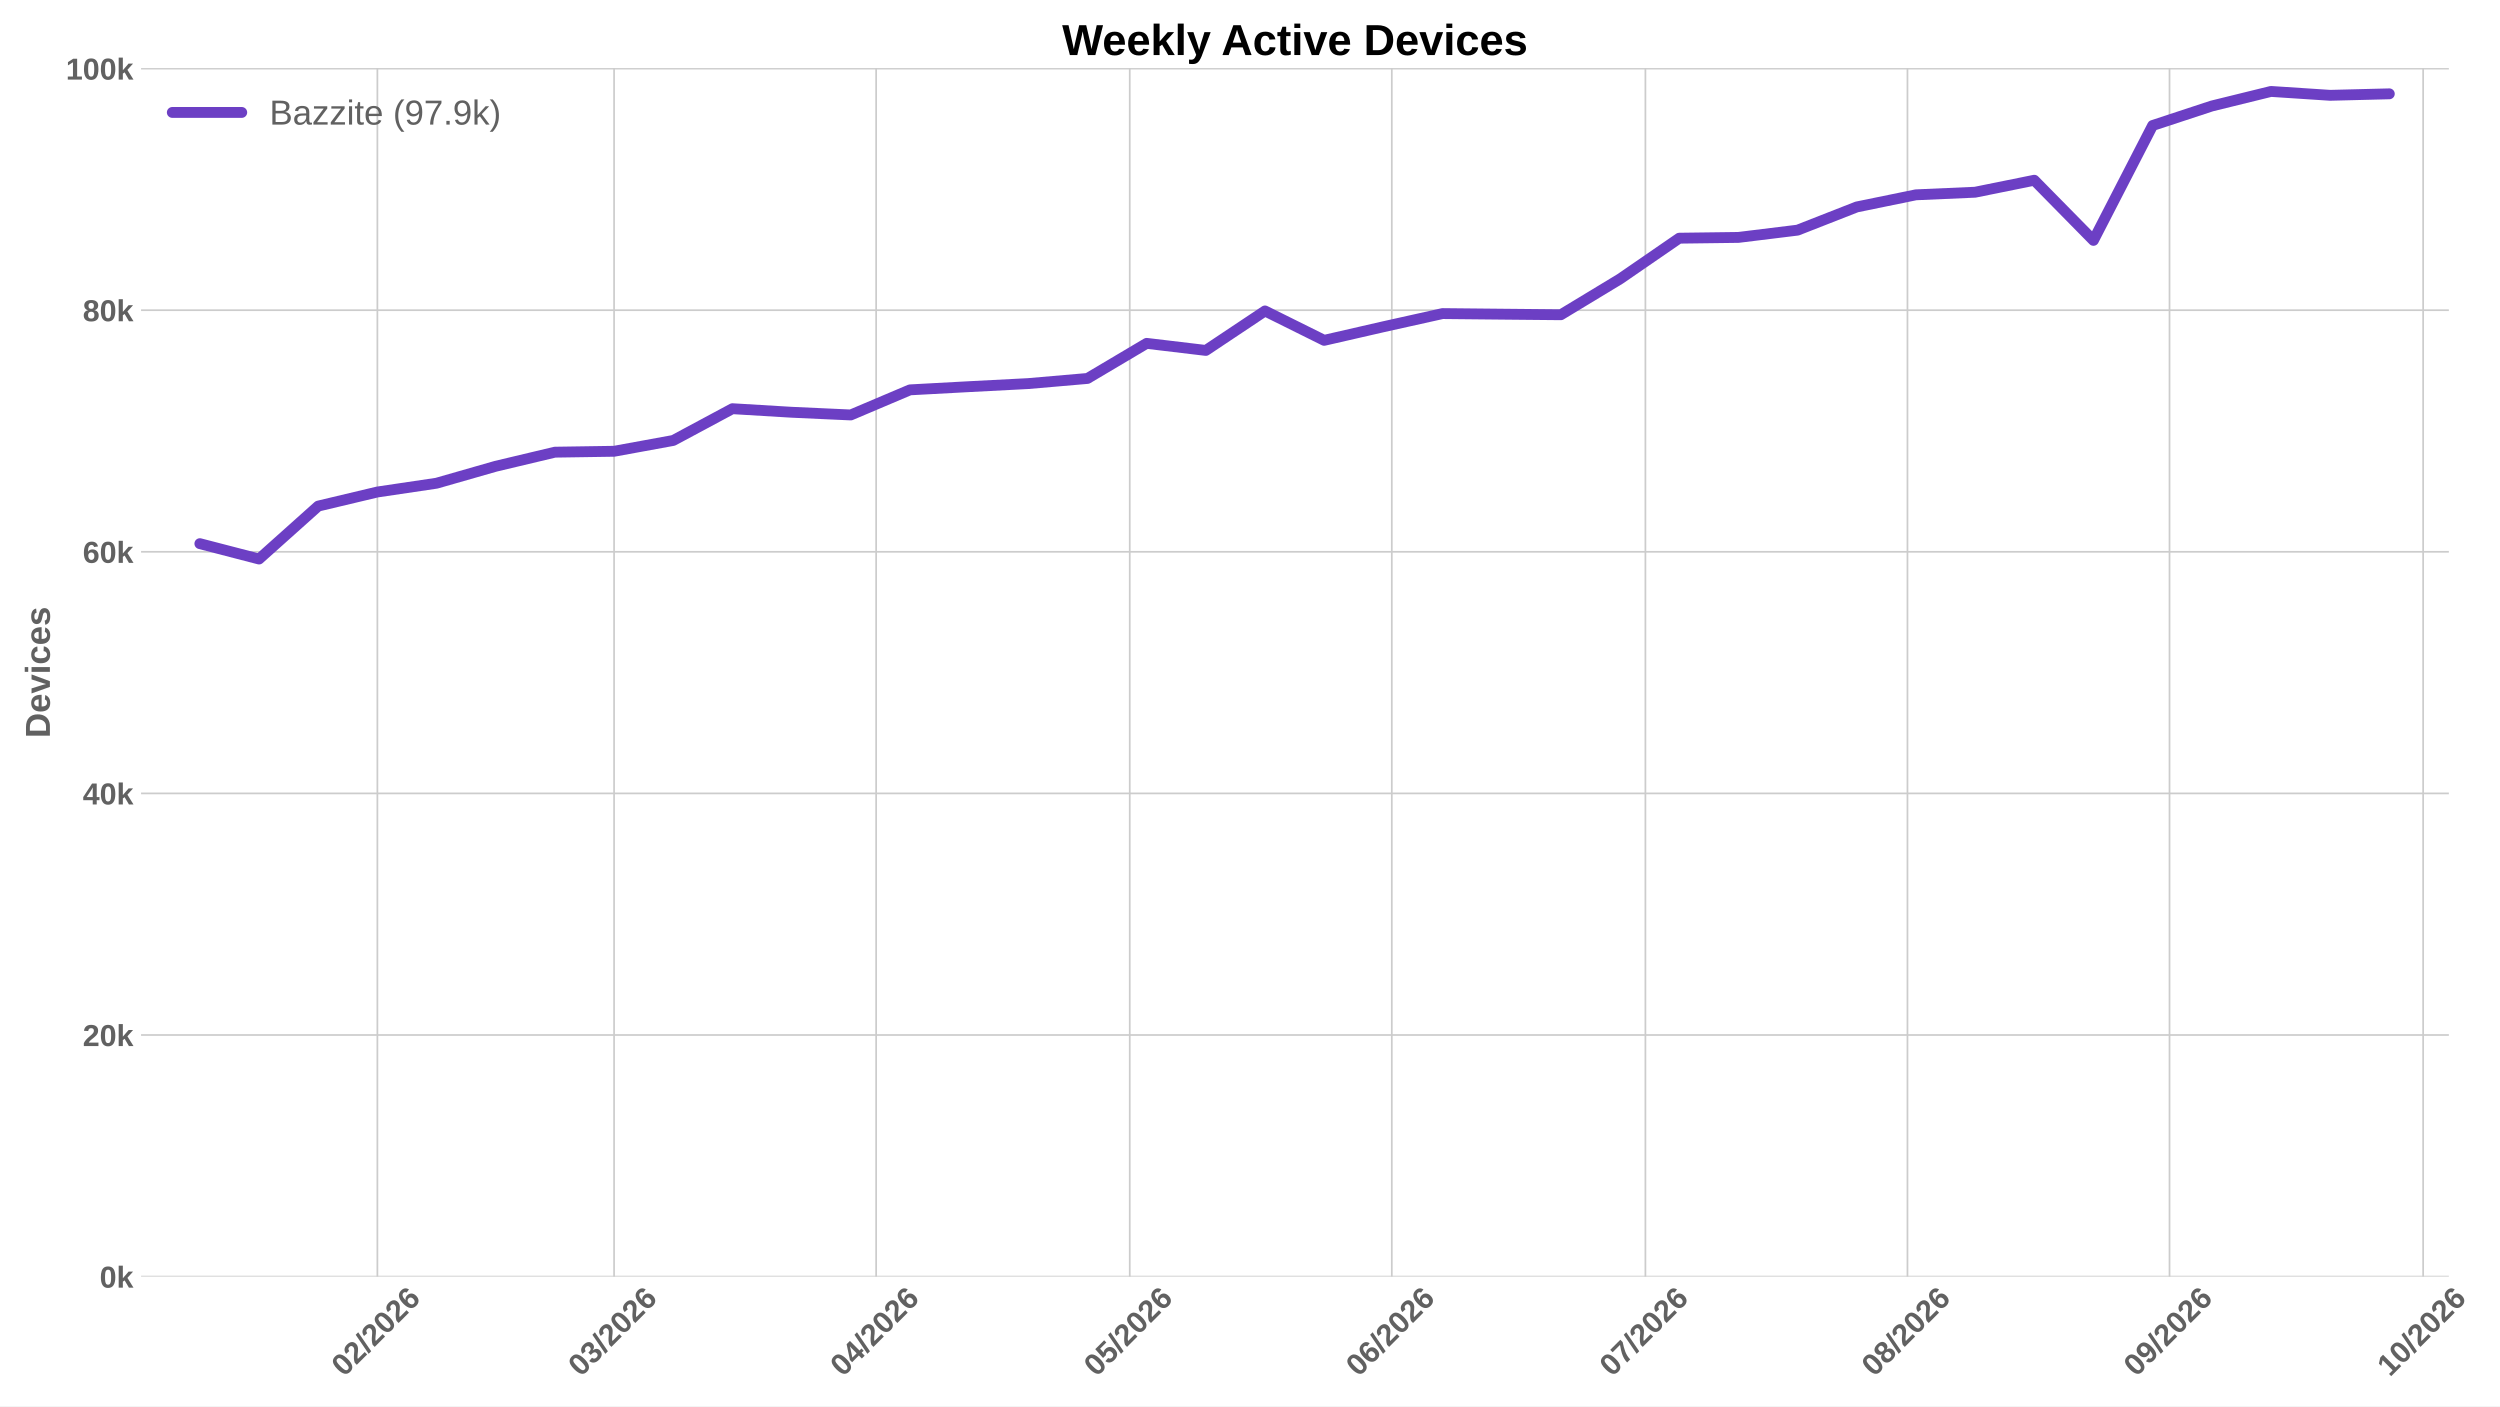
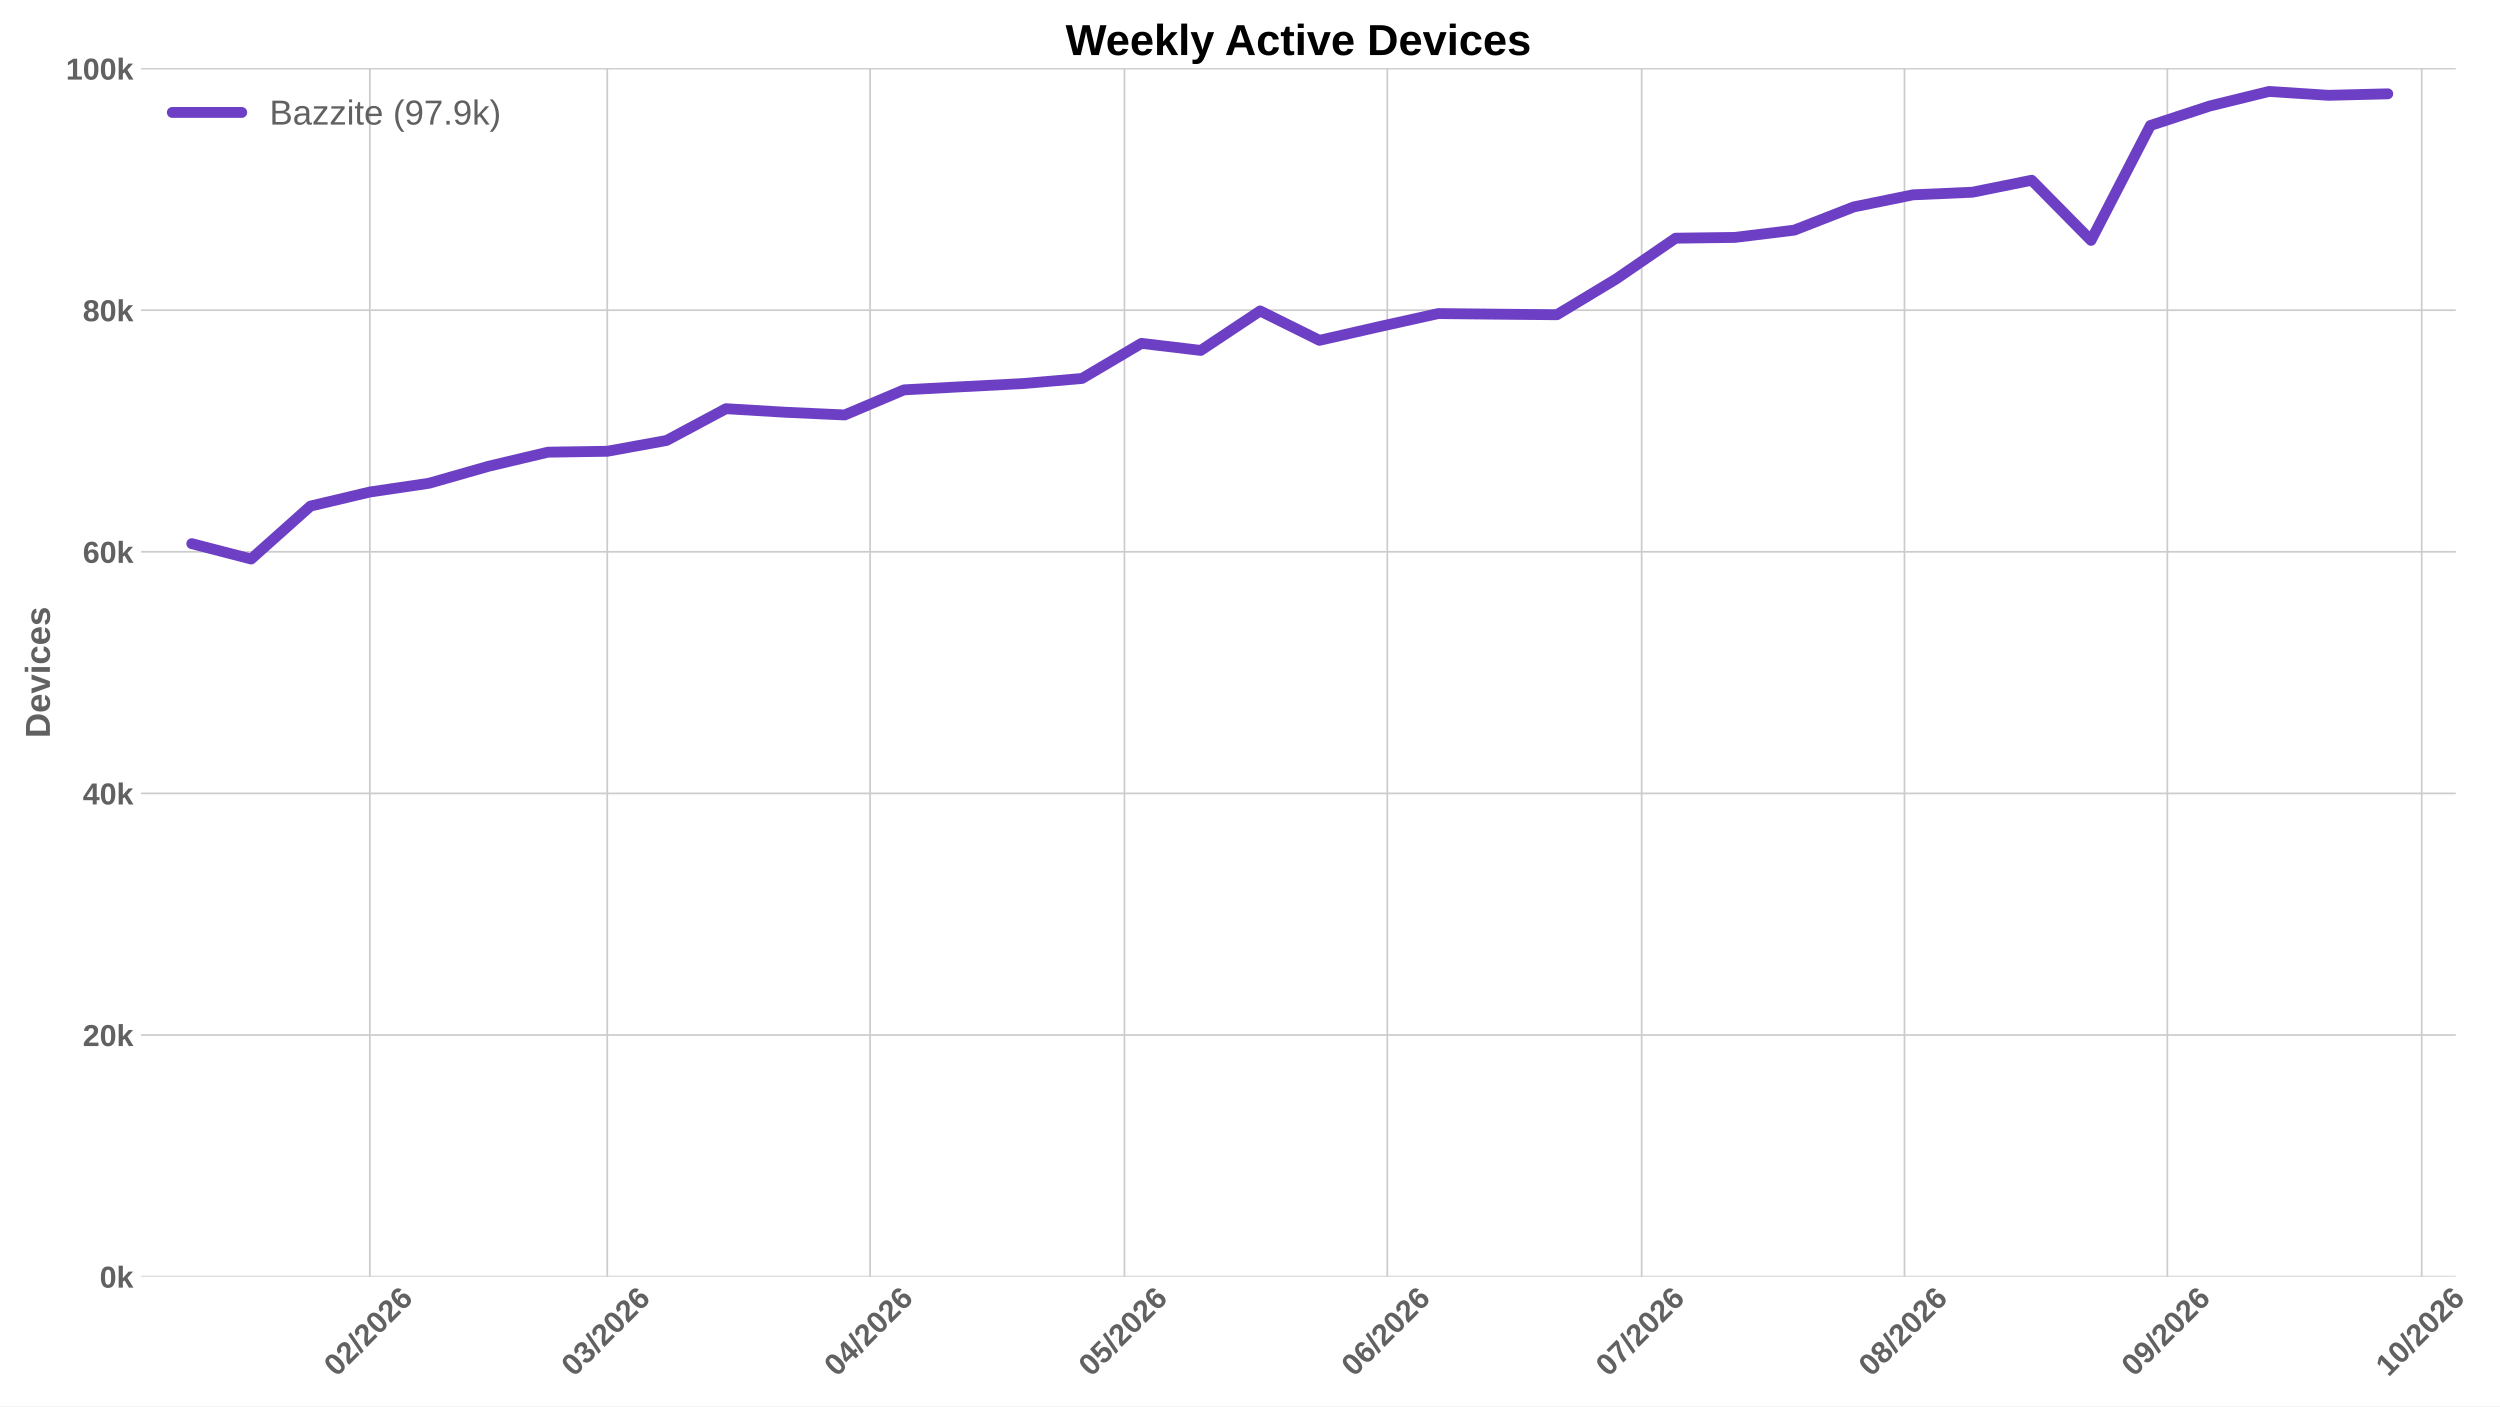
<svg xmlns="http://www.w3.org/2000/svg" xmlns:xlink="http://www.w3.org/1999/xlink" width="1152pt" height="648pt" viewBox="0 0 1152 648" version="1.1">
  <defs>
    <style type="text/css">*{stroke-linejoin: round; stroke-linecap: butt}</style>
  </defs>
  <g id="figure_1">
    <g id="patch_1">
      <path d="M 0 648  L 1152 648  L 1152 0  L 0 0  z " style="fill: #ffffff" />
    </g>
    <g id="axes_1">
      <g id="patch_2">
-         <path d="M 64.996 588.262  L 1128.435 588.262  L 1128.435 31.361  L 64.996 31.361  z " style="fill: #ffffff" />
+         <path d="M 64.996 588.262  L 1131.616 588.262  L 1131.616 31.361  L 64.996 31.361  z " style="fill: #ffffff" />
      </g>
      <g id="matplotlib.axis_1">
        <g id="xtick_1">
          <g id="line2d_1">
-             <path d="M 173.896 588.262  L 173.896 31.361  " clip-path="url(#p0779be5756)" style="fill: none; stroke: #cccccc; stroke-width: 0.8; stroke-linecap: round" />
+             <path d="M 170.421 588.262  L 170.421 31.361  " clip-path="url(#paead5f02cd)" style="fill: none; stroke: #cccccc; stroke-width: 0.8; stroke-linecap: round" />
          </g>
          <g id="line2d_2" />
          <g id="text_1">
-             <g style="fill: #616161" transform="translate(158.5673 634.7498) rotate(-45) scale(0.14 -0.14)">
+             <g style="fill: #616161" transform="translate(155.0927 634.7498) rotate(-45) scale(0.14 -0.14)">
              <defs>
                <path id="LiberationSans-Bold-13" d="M 3297 2203  Q 3297 1088 2914 512  Q 2531 -63 1766 -63  Q 253 -63 253 2203  Q 253 2994 418 3494  Q 584 3994 915 4231  Q 1247 4469 1791 4469  Q 2572 4469 2934 3903  Q 3297 3338 3297 2203  z M 2416 2203  Q 2416 2813 2356 3150  Q 2297 3488 2165 3634  Q 2034 3781 1784 3781  Q 1519 3781 1383 3632  Q 1247 3484 1189 3148  Q 1131 2813 1131 2203  Q 1131 1600 1192 1261  Q 1253 922 1386 775  Q 1519 628 1772 628  Q 2022 628 2158 783  Q 2294 938 2355 1278  Q 2416 1619 2416 2203  z " transform="scale(0.015625)" />
                <path id="LiberationSans-Bold-15" d="M 222 0  L 222 609  Q 394 988 711 1347  Q 1028 1706 1509 2097  Q 1972 2472 2158 2715  Q 2344 2959 2344 3194  Q 2344 3769 1766 3769  Q 1484 3769 1336 3617  Q 1188 3466 1144 3163  L 259 3213  Q 334 3825 717 4147  Q 1100 4469 1759 4469  Q 2472 4469 2853 4144  Q 3234 3819 3234 3231  Q 3234 2922 3112 2672  Q 2991 2422 2800 2211  Q 2609 2000 2376 1815  Q 2144 1631 1925 1456  Q 1706 1281 1526 1103  Q 1347 925 1259 722  L 3303 722  L 3303 0  L 222 0  z " transform="scale(0.015625)" />
                <path id="LiberationSans-Bold-12" d="M 63 -128  L 972 4638  L 1716 4638  L 822 -128  L 63 -128  z " transform="scale(0.015625)" />
                <path id="LiberationSans-Bold-19" d="M 3328 1441  Q 3328 738 2934 337  Q 2541 -63 1847 -63  Q 1069 -63 651 482  Q 234 1028 234 2100  Q 234 3278 657 3873  Q 1081 4469 1869 4469  Q 2428 4469 2751 4222  Q 3075 3975 3209 3456  L 2381 3341  Q 2263 3775 1850 3775  Q 1497 3775 1295 3422  Q 1094 3069 1094 2350  Q 1234 2584 1484 2709  Q 1734 2834 2050 2834  Q 2641 2834 2984 2459  Q 3328 2084 3328 1441  z M 2447 1416  Q 2447 1791 2273 1989  Q 2100 2188 1797 2188  Q 1506 2188 1331 2002  Q 1156 1816 1156 1509  Q 1156 1125 1339 873  Q 1522 622 1819 622  Q 2116 622 2281 833  Q 2447 1044 2447 1416  z " transform="scale(0.015625)" />
              </defs>
              <use xlink:href="#LiberationSans-Bold-13" />
              <use xlink:href="#LiberationSans-Bold-15" transform="translate(55.60938 0)" />
              <use xlink:href="#LiberationSans-Bold-12" transform="translate(111.2188 0)" />
              <use xlink:href="#LiberationSans-Bold-15" transform="translate(139 0)" />
              <use xlink:href="#LiberationSans-Bold-13" transform="translate(194.6094 0)" />
              <use xlink:href="#LiberationSans-Bold-15" transform="translate(250.2188 0)" />
              <use xlink:href="#LiberationSans-Bold-19" transform="translate(305.8281 0)" />
            </g>
          </g>
        </g>
        <g id="xtick_2">
          <g id="line2d_3">
-             <path d="M 282.966 588.262  L 282.966 31.361  " clip-path="url(#p0779be5756)" style="fill: none; stroke: #cccccc; stroke-width: 0.8; stroke-linecap: round" />
+             <path d="M 279.818 588.262  L 279.818 31.361  " clip-path="url(#paead5f02cd)" style="fill: none; stroke: #cccccc; stroke-width: 0.8; stroke-linecap: round" />
          </g>
          <g id="line2d_4" />
          <g id="text_2">
-             <g style="fill: #616161" transform="translate(267.638 634.7498) rotate(-45) scale(0.14 -0.14)">
+             <g style="fill: #616161" transform="translate(264.4897 634.7498) rotate(-45) scale(0.14 -0.14)">
              <defs>
                <path id="LiberationSans-Bold-16" d="M 3328 1222  Q 3328 603 2922 265  Q 2516 -72 1766 -72  Q 1056 -72 637 254  Q 219 581 147 1197  L 1041 1275  Q 1125 641 1763 641  Q 2078 641 2253 797  Q 2428 953 2428 1275  Q 2428 1569 2215 1725  Q 2003 1881 1584 1881  L 1278 1881  L 1278 2591  L 1566 2591  Q 1944 2591 2134 2745  Q 2325 2900 2325 3188  Q 2325 3459 2173 3614  Q 2022 3769 1731 3769  Q 1459 3769 1292 3619  Q 1125 3469 1100 3194  L 222 3256  Q 291 3825 694 4147  Q 1097 4469 1747 4469  Q 2438 4469 2827 4158  Q 3216 3847 3216 3297  Q 3216 2884 2973 2618  Q 2731 2353 2275 2266  L 2275 2253  Q 2781 2194 3054 1920  Q 3328 1647 3328 1222  z " transform="scale(0.015625)" />
              </defs>
              <use xlink:href="#LiberationSans-Bold-13" />
              <use xlink:href="#LiberationSans-Bold-16" transform="translate(55.60938 0)" />
              <use xlink:href="#LiberationSans-Bold-12" transform="translate(111.2188 0)" />
              <use xlink:href="#LiberationSans-Bold-15" transform="translate(139 0)" />
              <use xlink:href="#LiberationSans-Bold-13" transform="translate(194.6094 0)" />
              <use xlink:href="#LiberationSans-Bold-15" transform="translate(250.2188 0)" />
              <use xlink:href="#LiberationSans-Bold-19" transform="translate(305.8281 0)" />
            </g>
          </g>
        </g>
        <g id="xtick_3">
          <g id="line2d_5">
-             <path d="M 403.723 588.262  L 403.723 31.361  " clip-path="url(#p0779be5756)" style="fill: none; stroke: #cccccc; stroke-width: 0.8; stroke-linecap: round" />
+             <path d="M 400.936 588.262  L 400.936 31.361  " clip-path="url(#paead5f02cd)" style="fill: none; stroke: #cccccc; stroke-width: 0.8; stroke-linecap: round" />
          </g>
          <g id="line2d_6" />
          <g id="text_3">
-             <g style="fill: #616161" transform="translate(388.3949 634.7498) rotate(-45) scale(0.14 -0.14)">
+             <g style="fill: #616161" transform="translate(385.6078 634.7498) rotate(-45) scale(0.14 -0.14)">
              <defs>
                <path id="LiberationSans-Bold-17" d="M 2938 897  L 2938 0  L 2100 0  L 2100 897  L 97 897  L 97 1556  L 1956 4403  L 2938 4403  L 2938 1550  L 3525 1550  L 3525 897  L 2938 897  z M 2100 2991  Q 2100 3159 2111 3356  Q 2122 3553 2128 3609  Q 2047 3434 1834 3103  L 813 1550  L 2100 1550  L 2100 2991  z " transform="scale(0.015625)" />
              </defs>
              <use xlink:href="#LiberationSans-Bold-13" />
              <use xlink:href="#LiberationSans-Bold-17" transform="translate(55.60938 0)" />
              <use xlink:href="#LiberationSans-Bold-12" transform="translate(111.2188 0)" />
              <use xlink:href="#LiberationSans-Bold-15" transform="translate(139 0)" />
              <use xlink:href="#LiberationSans-Bold-13" transform="translate(194.6094 0)" />
              <use xlink:href="#LiberationSans-Bold-15" transform="translate(250.2188 0)" />
              <use xlink:href="#LiberationSans-Bold-19" transform="translate(305.8281 0)" />
            </g>
          </g>
        </g>
        <g id="xtick_4">
          <g id="line2d_7">
-             <path d="M 520.585 588.262  L 520.585 31.361  " clip-path="url(#p0779be5756)" style="fill: none; stroke: #cccccc; stroke-width: 0.8; stroke-linecap: round" />
+             <path d="M 518.147 588.262  L 518.147 31.361  " clip-path="url(#paead5f02cd)" style="fill: none; stroke: #cccccc; stroke-width: 0.8; stroke-linecap: round" />
          </g>
          <g id="line2d_8" />
          <g id="text_4">
-             <g style="fill: #616161" transform="translate(505.2564 634.7498) rotate(-45) scale(0.14 -0.14)">
+             <g style="fill: #616161" transform="translate(502.8189 634.7498) rotate(-45) scale(0.14 -0.14)">
              <defs>
                <path id="LiberationSans-Bold-18" d="M 3381 1466  Q 3381 766 2945 351  Q 2509 -63 1750 -63  Q 1088 -63 689 235  Q 291 534 197 1100  L 1075 1172  Q 1144 891 1319 762  Q 1494 634 1759 634  Q 2088 634 2283 843  Q 2478 1053 2478 1447  Q 2478 1794 2293 2001  Q 2109 2209 1778 2209  Q 1413 2209 1181 1925  L 325 1925  L 478 4403  L 3125 4403  L 3125 3750  L 1275 3750  L 1203 2638  Q 1522 2919 2000 2919  Q 2628 2919 3004 2528  Q 3381 2138 3381 1466  z " transform="scale(0.015625)" />
              </defs>
              <use xlink:href="#LiberationSans-Bold-13" />
              <use xlink:href="#LiberationSans-Bold-18" transform="translate(55.60938 0)" />
              <use xlink:href="#LiberationSans-Bold-12" transform="translate(111.2188 0)" />
              <use xlink:href="#LiberationSans-Bold-15" transform="translate(139 0)" />
              <use xlink:href="#LiberationSans-Bold-13" transform="translate(194.6094 0)" />
              <use xlink:href="#LiberationSans-Bold-15" transform="translate(250.2188 0)" />
              <use xlink:href="#LiberationSans-Bold-19" transform="translate(305.8281 0)" />
            </g>
          </g>
        </g>
        <g id="xtick_5">
          <g id="line2d_9">
-             <path d="M 641.342 588.262  L 641.342 31.361  " clip-path="url(#p0779be5756)" style="fill: none; stroke: #cccccc; stroke-width: 0.8; stroke-linecap: round" />
+             <path d="M 639.265 588.262  L 639.265 31.361  " clip-path="url(#paead5f02cd)" style="fill: none; stroke: #cccccc; stroke-width: 0.8; stroke-linecap: round" />
          </g>
          <g id="line2d_10" />
          <g id="text_5">
-             <g style="fill: #616161" transform="translate(626.0134 634.7498) rotate(-45) scale(0.14 -0.14)">
+             <g style="fill: #616161" transform="translate(623.937 634.7498) rotate(-45) scale(0.14 -0.14)">
              <use xlink:href="#LiberationSans-Bold-13" />
              <use xlink:href="#LiberationSans-Bold-19" transform="translate(55.60938 0)" />
              <use xlink:href="#LiberationSans-Bold-12" transform="translate(111.2188 0)" />
              <use xlink:href="#LiberationSans-Bold-15" transform="translate(139 0)" />
              <use xlink:href="#LiberationSans-Bold-13" transform="translate(194.6094 0)" />
              <use xlink:href="#LiberationSans-Bold-15" transform="translate(250.2188 0)" />
              <use xlink:href="#LiberationSans-Bold-19" transform="translate(305.8281 0)" />
            </g>
          </g>
        </g>
        <g id="xtick_6">
          <g id="line2d_11">
-             <path d="M 758.203 588.262  L 758.203 31.361  " clip-path="url(#p0779be5756)" style="fill: none; stroke: #cccccc; stroke-width: 0.8; stroke-linecap: round" />
+             <path d="M 756.476 588.262  L 756.476 31.361  " clip-path="url(#paead5f02cd)" style="fill: none; stroke: #cccccc; stroke-width: 0.8; stroke-linecap: round" />
          </g>
          <g id="line2d_12" />
          <g id="text_6">
-             <g style="fill: #616161" transform="translate(742.8749 634.7498) rotate(-45) scale(0.14 -0.14)">
+             <g style="fill: #616161" transform="translate(741.1481 634.7498) rotate(-45) scale(0.14 -0.14)">
              <defs>
                <path id="LiberationSans-Bold-1a" d="M 3278 3706  Q 2981 3238 2717 2797  Q 2453 2356 2256 1911  Q 2059 1466 1945 995  Q 1831 525 1831 0  L 916 0  Q 916 550 1059 1064  Q 1203 1578 1475 2111  Q 1747 2644 2463 3681  L 275 3681  L 275 4403  L 3278 4403  L 3278 3706  z " transform="scale(0.015625)" />
              </defs>
              <use xlink:href="#LiberationSans-Bold-13" />
              <use xlink:href="#LiberationSans-Bold-1a" transform="translate(55.60938 0)" />
              <use xlink:href="#LiberationSans-Bold-12" transform="translate(111.2188 0)" />
              <use xlink:href="#LiberationSans-Bold-15" transform="translate(139 0)" />
              <use xlink:href="#LiberationSans-Bold-13" transform="translate(194.6094 0)" />
              <use xlink:href="#LiberationSans-Bold-15" transform="translate(250.2188 0)" />
              <use xlink:href="#LiberationSans-Bold-19" transform="translate(305.8281 0)" />
            </g>
          </g>
        </g>
        <g id="xtick_7">
          <g id="line2d_13">
-             <path d="M 878.96 588.262  L 878.96 31.361  " clip-path="url(#p0779be5756)" style="fill: none; stroke: #cccccc; stroke-width: 0.8; stroke-linecap: round" />
+             <path d="M 877.595 588.262  L 877.595 31.361  " clip-path="url(#paead5f02cd)" style="fill: none; stroke: #cccccc; stroke-width: 0.8; stroke-linecap: round" />
          </g>
          <g id="line2d_14" />
          <g id="text_7">
-             <g style="fill: #616161" transform="translate(863.6318 634.7498) rotate(-45) scale(0.14 -0.14)">
+             <g style="fill: #616161" transform="translate(862.2662 634.7498) rotate(-45) scale(0.14 -0.14)">
              <defs>
                <path id="LiberationSans-Bold-1b" d="M 3363 1241  Q 3363 622 2953 279  Q 2544 -63 1784 -63  Q 1031 -63 617 278  Q 203 619 203 1234  Q 203 1656 447 1945  Q 691 2234 1100 2303  L 1100 2316  Q 744 2394 525 2669  Q 306 2944 306 3303  Q 306 3844 689 4156  Q 1072 4469 1772 4469  Q 2488 4469 2870 4164  Q 3253 3859 3253 3297  Q 3253 2938 3036 2666  Q 2819 2394 2453 2322  L 2453 2309  Q 2878 2241 3120 1961  Q 3363 1681 3363 1241  z M 2350 3250  Q 2350 3563 2206 3708  Q 2063 3853 1772 3853  Q 1203 3853 1203 3250  Q 1203 2619 1778 2619  Q 2066 2619 2208 2766  Q 2350 2913 2350 3250  z M 2453 1313  Q 2453 2003 1766 2003  Q 1447 2003 1276 1822  Q 1106 1641 1106 1300  Q 1106 913 1275 734  Q 1444 556 1791 556  Q 2131 556 2292 734  Q 2453 913 2453 1313  z " transform="scale(0.015625)" />
              </defs>
              <use xlink:href="#LiberationSans-Bold-13" />
              <use xlink:href="#LiberationSans-Bold-1b" transform="translate(55.60938 0)" />
              <use xlink:href="#LiberationSans-Bold-12" transform="translate(111.2188 0)" />
              <use xlink:href="#LiberationSans-Bold-15" transform="translate(139 0)" />
              <use xlink:href="#LiberationSans-Bold-13" transform="translate(194.6094 0)" />
              <use xlink:href="#LiberationSans-Bold-15" transform="translate(250.2188 0)" />
              <use xlink:href="#LiberationSans-Bold-19" transform="translate(305.8281 0)" />
            </g>
          </g>
        </g>
        <g id="xtick_8">
          <g id="line2d_15">
-             <path d="M 999.717 588.262  L 999.717 31.361  " clip-path="url(#p0779be5756)" style="fill: none; stroke: #cccccc; stroke-width: 0.8; stroke-linecap: round" />
+             <path d="M 998.713 588.262  L 998.713 31.361  " clip-path="url(#paead5f02cd)" style="fill: none; stroke: #cccccc; stroke-width: 0.8; stroke-linecap: round" />
          </g>
          <g id="line2d_16" />
          <g id="text_8">
-             <g style="fill: #616161" transform="translate(984.3887 634.7498) rotate(-45) scale(0.14 -0.14)">
+             <g style="fill: #616161" transform="translate(983.3843 634.7498) rotate(-45) scale(0.14 -0.14)">
              <defs>
                <path id="LiberationSans-Bold-1c" d="M 3322 2272  Q 3322 1100 2894 518  Q 2466 -63 1678 -63  Q 1097 -63 767 185  Q 438 434 300 972  L 1125 1088  Q 1247 628 1688 628  Q 2056 628 2254 981  Q 2453 1334 2459 2028  Q 2341 1794 2070 1661  Q 1800 1528 1488 1528  Q 906 1528 564 1923  Q 222 2319 222 2994  Q 222 3688 623 4078  Q 1025 4469 1759 4469  Q 2550 4469 2936 3920  Q 3322 3372 3322 2272  z M 2394 2888  Q 2394 3297 2214 3539  Q 2034 3781 1738 3781  Q 1447 3781 1280 3570  Q 1113 3359 1113 2988  Q 1113 2622 1278 2401  Q 1444 2181 1741 2181  Q 2022 2181 2208 2373  Q 2394 2566 2394 2888  z " transform="scale(0.015625)" />
              </defs>
              <use xlink:href="#LiberationSans-Bold-13" />
              <use xlink:href="#LiberationSans-Bold-1c" transform="translate(55.60938 0)" />
              <use xlink:href="#LiberationSans-Bold-12" transform="translate(111.2188 0)" />
              <use xlink:href="#LiberationSans-Bold-15" transform="translate(139 0)" />
              <use xlink:href="#LiberationSans-Bold-13" transform="translate(194.6094 0)" />
              <use xlink:href="#LiberationSans-Bold-15" transform="translate(250.2188 0)" />
              <use xlink:href="#LiberationSans-Bold-19" transform="translate(305.8281 0)" />
            </g>
          </g>
        </g>
        <g id="xtick_9">
          <g id="line2d_17">
-             <path d="M 1116.579 588.262  L 1116.579 31.361  " clip-path="url(#p0779be5756)" style="fill: none; stroke: #cccccc; stroke-width: 0.8; stroke-linecap: round" />
+             <path d="M 1115.924 588.262  L 1115.924 31.361  " clip-path="url(#paead5f02cd)" style="fill: none; stroke: #cccccc; stroke-width: 0.8; stroke-linecap: round" />
          </g>
          <g id="line2d_18" />
          <g id="text_9">
-             <g style="fill: #616161" transform="translate(1101.25 634.7498) rotate(-45) scale(0.14 -0.14)">
+             <g style="fill: #616161" transform="translate(1100.595 634.7498) rotate(-45) scale(0.14 -0.14)">
              <defs>
                <path id="LiberationSans-Bold-14" d="M 403 0  L 403 653  L 1494 653  L 1494 3656  L 438 2997  L 438 3688  L 1541 4403  L 2372 4403  L 2372 653  L 3381 653  L 3381 0  L 403 0  z " transform="scale(0.015625)" />
              </defs>
              <use xlink:href="#LiberationSans-Bold-14" />
              <use xlink:href="#LiberationSans-Bold-13" transform="translate(55.60938 0)" />
              <use xlink:href="#LiberationSans-Bold-12" transform="translate(111.2188 0)" />
              <use xlink:href="#LiberationSans-Bold-15" transform="translate(139 0)" />
              <use xlink:href="#LiberationSans-Bold-13" transform="translate(194.6094 0)" />
              <use xlink:href="#LiberationSans-Bold-15" transform="translate(250.2188 0)" />
              <use xlink:href="#LiberationSans-Bold-19" transform="translate(305.8281 0)" />
            </g>
          </g>
        </g>
      </g>
      <g id="matplotlib.axis_2">
        <g id="ytick_1">
          <g id="line2d_19">
-             <path d="M 64.996 588.262  L 1128.435 588.262  " clip-path="url(#p0779be5756)" style="fill: none; stroke: #cccccc; stroke-width: 0.8; stroke-linecap: round" />
+             <path d="M 64.996 588.262  L 1131.616 588.262  " clip-path="url(#paead5f02cd)" style="fill: none; stroke: #cccccc; stroke-width: 0.8; stroke-linecap: round" />
          </g>
          <g id="line2d_20" />
          <g id="text_10">
            <g style="fill: #616161" transform="translate(45.925 593.3584) scale(0.14 -0.14)">
              <defs>
                <path id="LiberationSans-Bold-4e" d="M 2606 0  L 1703 1531  L 1325 1269  L 1325 0  L 447 0  L 447 4638  L 1325 4638  L 1325 1981  L 2531 3381  L 3475 3381  L 2288 2063  L 3566 0  L 2606 0  z " transform="scale(0.015625)" />
              </defs>
              <use xlink:href="#LiberationSans-Bold-13" />
              <use xlink:href="#LiberationSans-Bold-4e" transform="translate(55.60938 0)" />
            </g>
          </g>
        </g>
        <g id="ytick_2">
          <g id="line2d_21">
-             <path d="M 64.996 476.929  L 1128.435 476.929  " clip-path="url(#p0779be5756)" style="fill: none; stroke: #cccccc; stroke-width: 0.8; stroke-linecap: round" />
+             <path d="M 64.996 476.929  L 1131.616 476.929  " clip-path="url(#paead5f02cd)" style="fill: none; stroke: #cccccc; stroke-width: 0.8; stroke-linecap: round" />
          </g>
          <g id="line2d_22" />
          <g id="text_11">
            <g style="fill: #616161" transform="translate(38.13969 482.0252) scale(0.14 -0.14)">
              <use xlink:href="#LiberationSans-Bold-15" />
              <use xlink:href="#LiberationSans-Bold-13" transform="translate(55.60938 0)" />
              <use xlink:href="#LiberationSans-Bold-4e" transform="translate(111.2188 0)" />
            </g>
          </g>
        </g>
        <g id="ytick_3">
          <g id="line2d_23">
-             <path d="M 64.996 365.596  L 1128.435 365.596  " clip-path="url(#p0779be5756)" style="fill: none; stroke: #cccccc; stroke-width: 0.8; stroke-linecap: round" />
+             <path d="M 64.996 365.596  L 1131.616 365.596  " clip-path="url(#paead5f02cd)" style="fill: none; stroke: #cccccc; stroke-width: 0.8; stroke-linecap: round" />
          </g>
          <g id="line2d_24" />
          <g id="text_12">
            <g style="fill: #616161" transform="translate(38.13969 370.692) scale(0.14 -0.14)">
              <use xlink:href="#LiberationSans-Bold-17" />
              <use xlink:href="#LiberationSans-Bold-13" transform="translate(55.60938 0)" />
              <use xlink:href="#LiberationSans-Bold-4e" transform="translate(111.2188 0)" />
            </g>
          </g>
        </g>
        <g id="ytick_4">
          <g id="line2d_25">
-             <path d="M 64.996 254.263  L 1128.435 254.263  " clip-path="url(#p0779be5756)" style="fill: none; stroke: #cccccc; stroke-width: 0.8; stroke-linecap: round" />
+             <path d="M 64.996 254.263  L 1131.616 254.263  " clip-path="url(#paead5f02cd)" style="fill: none; stroke: #cccccc; stroke-width: 0.8; stroke-linecap: round" />
          </g>
          <g id="line2d_26" />
          <g id="text_13">
            <g style="fill: #616161" transform="translate(38.13969 259.3587) scale(0.14 -0.14)">
              <use xlink:href="#LiberationSans-Bold-19" />
              <use xlink:href="#LiberationSans-Bold-13" transform="translate(55.60938 0)" />
              <use xlink:href="#LiberationSans-Bold-4e" transform="translate(111.2188 0)" />
            </g>
          </g>
        </g>
        <g id="ytick_5">
          <g id="line2d_27">
-             <path d="M 64.996 142.929  L 1128.435 142.929  " clip-path="url(#p0779be5756)" style="fill: none; stroke: #cccccc; stroke-width: 0.8; stroke-linecap: round" />
+             <path d="M 64.996 142.929  L 1131.616 142.929  " clip-path="url(#paead5f02cd)" style="fill: none; stroke: #cccccc; stroke-width: 0.8; stroke-linecap: round" />
          </g>
          <g id="line2d_28" />
          <g id="text_14">
            <g style="fill: #616161" transform="translate(38.13969 148.0255) scale(0.14 -0.14)">
              <use xlink:href="#LiberationSans-Bold-1b" />
              <use xlink:href="#LiberationSans-Bold-13" transform="translate(55.60938 0)" />
              <use xlink:href="#LiberationSans-Bold-4e" transform="translate(111.2188 0)" />
            </g>
          </g>
        </g>
        <g id="ytick_6">
          <g id="line2d_29">
-             <path d="M 64.996 31.596  L 1128.435 31.596  " clip-path="url(#p0779be5756)" style="fill: none; stroke: #cccccc; stroke-width: 0.8; stroke-linecap: round" />
+             <path d="M 64.996 31.596  L 1131.616 31.596  " clip-path="url(#paead5f02cd)" style="fill: none; stroke: #cccccc; stroke-width: 0.8; stroke-linecap: round" />
          </g>
          <g id="line2d_30" />
          <g id="text_15">
            <g style="fill: #616161" transform="translate(30.35438 36.69221) scale(0.14 -0.14)">
              <use xlink:href="#LiberationSans-Bold-14" />
              <use xlink:href="#LiberationSans-Bold-13" transform="translate(55.60938 0)" />
              <use xlink:href="#LiberationSans-Bold-13" transform="translate(111.2188 0)" />
              <use xlink:href="#LiberationSans-Bold-4e" transform="translate(166.8281 0)" />
            </g>
          </g>
        </g>
        <g id="text_16">
          <g style="fill: #616161" transform="translate(22.98719 340.0552) rotate(-90) scale(0.16 -0.16)">
            <defs>
              <path id="LiberationSans-Bold-27" d="M 4353 2234  Q 4353 1553 4086 1045  Q 3819 538 3330 269  Q 2841 0 2209 0  L 428 0  L 428 4403  L 2022 4403  Q 3134 4403 3743 3842  Q 4353 3281 4353 2234  z M 3425 2234  Q 3425 2944 3056 3317  Q 2688 3691 2003 3691  L 1350 3691  L 1350 713  L 2131 713  Q 2725 713 3075 1122  Q 3425 1531 3425 2234  z " transform="scale(0.015625)" />
              <path id="LiberationSans-Bold-48" d="M 1831 -63  Q 1069 -63 659 389  Q 250 841 250 1706  Q 250 2544 665 2994  Q 1081 3444 1844 3444  Q 2572 3444 2956 2961  Q 3341 2478 3341 1547  L 3341 1522  L 1172 1522  Q 1172 1028 1355 776  Q 1538 525 1875 525  Q 2341 525 2463 928  L 3291 856  Q 2931 -63 1831 -63  z M 1831 2891  Q 1522 2891 1355 2675  Q 1188 2459 1178 2072  L 2491 2072  Q 2466 2481 2294 2686  Q 2122 2891 1831 2891  z " transform="scale(0.015625)" />
              <path id="LiberationSans-Bold-59" d="M 2284 0  L 1234 0  L 25 3381  L 953 3381  L 1544 1491  Q 1591 1334 1766 709  Q 1797 838 1894 1159  Q 1991 1481 2613 3381  L 3531 3381  L 2284 0  z " transform="scale(0.015625)" />
              <path id="LiberationSans-Bold-4c" d="M 447 3991  L 447 4638  L 1325 4638  L 1325 3991  L 447 3991  z M 447 0  L 447 3381  L 1325 3381  L 1325 0  L 447 0  z " transform="scale(0.015625)" />
              <path id="LiberationSans-Bold-46" d="M 1856 -63  Q 1088 -63 669 395  Q 250 853 250 1672  Q 250 2509 672 2976  Q 1094 3444 1869 3444  Q 2466 3444 2856 3144  Q 3247 2844 3347 2316  L 2463 2272  Q 2425 2531 2275 2686  Q 2125 2841 1850 2841  Q 1172 2841 1172 1706  Q 1172 538 1863 538  Q 2113 538 2281 695  Q 2450 853 2491 1166  L 3372 1125  Q 3325 778 3123 506  Q 2922 234 2594 85  Q 2266 -63 1856 -63  z " transform="scale(0.015625)" />
              <path id="LiberationSans-Bold-56" d="M 3297 988  Q 3297 497 2895 217  Q 2494 -63 1784 -63  Q 1088 -63 717 157  Q 347 378 225 844  L 997 959  Q 1063 719 1223 619  Q 1384 519 1784 519  Q 2153 519 2322 612  Q 2491 706 2491 906  Q 2491 1069 2355 1164  Q 2219 1259 1894 1325  Q 1150 1472 890 1598  Q 631 1725 495 1926  Q 359 2128 359 2422  Q 359 2906 732 3176  Q 1106 3447 1791 3447  Q 2394 3447 2761 3212  Q 3128 2978 3219 2534  L 2441 2453  Q 2403 2659 2256 2761  Q 2109 2863 1791 2863  Q 1478 2863 1322 2783  Q 1166 2703 1166 2516  Q 1166 2369 1286 2283  Q 1406 2197 1691 2141  Q 2088 2059 2395 1973  Q 2703 1888 2889 1769  Q 3075 1650 3186 1464  Q 3297 1278 3297 988  z " transform="scale(0.015625)" />
            </defs>
            <use xlink:href="#LiberationSans-Bold-27" />
            <use xlink:href="#LiberationSans-Bold-48" transform="translate(72.21875 0)" />
            <use xlink:href="#LiberationSans-Bold-59" transform="translate(127.8281 0)" />
            <use xlink:href="#LiberationSans-Bold-4c" transform="translate(183.4375 0)" />
            <use xlink:href="#LiberationSans-Bold-46" transform="translate(211.2188 0)" />
            <use xlink:href="#LiberationSans-Bold-48" transform="translate(266.8281 0)" />
            <use xlink:href="#LiberationSans-Bold-56" transform="translate(322.4375 0)" />
          </g>
        </g>
      </g>
      <g id="line2d_31">
-         <path d="M 92.093 250.516  L 119.36 257.597  L 146.628 233.204  L 173.896 226.713  L 201.163 222.666  L 228.431 214.856  L 255.699 208.365  L 282.966 207.948  L 310.234 202.96  L 337.502 188.331  L 364.769 189.968  L 392.037 191.214  L 419.305 179.647  L 446.573 178.172  L 473.84 176.752  L 501.108 174.392  L 528.376 158.221  L 555.643 161.477  L 582.911 143.286  L 610.179 156.829  L 637.446 150.572  L 664.714 144.499  L 691.982 144.772  L 719.249 145.033  L 746.517 128.528  L 773.785 109.758  L 801.052 109.401  L 828.32 106.05  L 855.588 95.362  L 882.856 89.773  L 910.123 88.576  L 937.391 83.054  L 964.659 110.765  L 991.926 57.826  L 1019.194 48.847  L 1046.462 42.134  L 1073.729 43.921  L 1100.997 43.236  " clip-path="url(#p0779be5756)" style="fill: none; stroke: #6c3fc4; stroke-width: 5; stroke-linecap: round" />
+         <path d="M 88.373 250.516  L 115.723 257.597  L 143.072 233.204  L 170.421 226.713  L 197.77 222.666  L 225.12 214.856  L 252.469 208.365  L 279.818 207.948  L 307.167 202.96  L 334.517 188.331  L 361.866 189.968  L 389.215 191.214  L 416.564 179.647  L 443.914 178.172  L 471.263 176.752  L 498.612 174.392  L 525.961 158.221  L 553.311 161.477  L 580.66 143.286  L 608.009 156.829  L 635.358 150.572  L 662.708 144.499  L 690.057 144.772  L 717.406 145.033  L 744.755 128.528  L 772.105 109.758  L 799.454 109.401  L 826.803 106.05  L 854.152 95.362  L 881.502 89.773  L 908.851 88.576  L 936.2 83.054  L 963.549 110.765  L 990.899 57.826  L 1018.248 48.847  L 1045.597 42.134  L 1072.946 43.921  L 1100.296 43.236  " clip-path="url(#paead5f02cd)" style="fill: none; stroke: #6c3fc4; stroke-width: 5; stroke-linecap: round" />
      </g>
      <g id="patch_3">
        <path d="M 64.996 588.262  L 64.996 31.361  " style="fill: none" />
      </g>
      <g id="patch_4">
-         <path d="M 1128.435 588.262  L 1128.435 31.361  " style="fill: none" />
+         <path d="M 1131.616 588.262  L 1131.616 31.361  " style="fill: none" />
      </g>
      <g id="patch_5">
-         <path d="M 64.996 588.262  L 1128.435 588.262  " style="fill: none" />
+         <path d="M 64.996 588.262  L 1131.616 588.262  " style="fill: none" />
      </g>
      <g id="patch_6">
-         <path d="M 64.996 31.361  L 1128.435 31.361  " style="fill: none" />
+         <path d="M 64.996 31.361  L 1131.616 31.361  " style="fill: none" />
      </g>
      <g id="text_17">
-         <g transform="translate(489.4327 25.36055) scale(0.2 -0.2)">
+         <g transform="translate(491.0232 25.36055) scale(0.2 -0.2)">
          <defs>
            <path id="LiberationSans-Bold-3a" d="M 4897 0  L 3803 0  L 3206 2547  Q 3097 2997 3022 3488  Q 2947 3078 2900 2864  Q 2853 2650 2234 0  L 1141 0  L 6 4403  L 941 4403  L 1578 1559  L 1722 872  Q 1809 1306 1892 1701  Q 1975 2097 2516 4403  L 3547 4403  L 4103 2059  Q 4169 1797 4325 872  L 4403 1234  L 4569 1953  L 5100 4403  L 6034 4403  L 4897 0  z " transform="scale(0.015625)" />
            <path id="LiberationSans-Bold-4f" d="M 447 0  L 447 4638  L 1325 4638  L 1325 0  L 447 0  z " transform="scale(0.015625)" />
            <path id="LiberationSans-Bold-5c" d="M 884 -1328  Q 569 -1328 331 -1288  L 331 -663  Q 497 -688 634 -688  Q 822 -688 945 -628  Q 1069 -569 1167 -431  Q 1266 -294 1388 34  L 50 3381  L 978 3381  L 1509 1797  Q 1634 1456 1825 753  L 1903 1050  L 2106 1784  L 2606 3381  L 3525 3381  L 2188 -178  Q 1919 -828 1630 -1078  Q 1341 -1328 884 -1328  z " transform="scale(0.015625)" />
            <path id="LiberationSans-Bold-3" transform="scale(0.015625)" />
            <path id="LiberationSans-Bold-24" d="M 3541 0  L 3150 1125  L 1472 1125  L 1081 0  L 159 0  L 1766 4403  L 2853 4403  L 4453 0  L 3541 0  z M 2309 3725  L 2291 3656  Q 2259 3544 2215 3400  Q 2172 3256 1678 1819  L 2944 1819  L 2509 3084  L 2375 3509  L 2309 3725  z " transform="scale(0.015625)" />
            <path id="LiberationSans-Bold-57" d="M 1313 -56  Q 925 -56 715 155  Q 506 366 506 794  L 506 2788  L 78 2788  L 78 3381  L 550 3381  L 825 4175  L 1375 4175  L 1375 3381  L 2016 3381  L 2016 2788  L 1375 2788  L 1375 1031  Q 1375 784 1469 667  Q 1563 550 1759 550  Q 1863 550 2053 594  L 2053 50  Q 1728 -56 1313 -56  z " transform="scale(0.015625)" />
          </defs>
          <use xlink:href="#LiberationSans-Bold-3a" />
          <use xlink:href="#LiberationSans-Bold-48" transform="translate(92.57812 0)" />
          <use xlink:href="#LiberationSans-Bold-48" transform="translate(148.1875 0)" />
          <use xlink:href="#LiberationSans-Bold-4e" transform="translate(203.7969 0)" />
          <use xlink:href="#LiberationSans-Bold-4f" transform="translate(259.4062 0)" />
          <use xlink:href="#LiberationSans-Bold-5c" transform="translate(287.1875 0)" />
          <use xlink:href="#LiberationSans-Bold-3" transform="translate(342.7969 0)" />
          <use xlink:href="#LiberationSans-Bold-24" transform="translate(366.875 0)" />
          <use xlink:href="#LiberationSans-Bold-46" transform="translate(439.0938 0)" />
          <use xlink:href="#LiberationSans-Bold-57" transform="translate(494.7031 0)" />
          <use xlink:href="#LiberationSans-Bold-4c" transform="translate(528 0)" />
          <use xlink:href="#LiberationSans-Bold-59" transform="translate(555.7812 0)" />
          <use xlink:href="#LiberationSans-Bold-48" transform="translate(611.3906 0)" />
          <use xlink:href="#LiberationSans-Bold-3" transform="translate(667 0)" />
          <use xlink:href="#LiberationSans-Bold-27" transform="translate(694.7812 0)" />
          <use xlink:href="#LiberationSans-Bold-48" transform="translate(767 0)" />
          <use xlink:href="#LiberationSans-Bold-59" transform="translate(822.6094 0)" />
          <use xlink:href="#LiberationSans-Bold-4c" transform="translate(878.2188 0)" />
          <use xlink:href="#LiberationSans-Bold-46" transform="translate(906 0)" />
          <use xlink:href="#LiberationSans-Bold-48" transform="translate(961.6094 0)" />
          <use xlink:href="#LiberationSans-Bold-56" transform="translate(1017.219 0)" />
        </g>
      </g>
      <g id="legend_1">
        <g id="line2d_32">
          <path d="M 79.396 51.809  L 95.396 51.809  L 111.396 51.809  " style="fill: none; stroke: #6c3fc4; stroke-width: 5; stroke-linecap: round" />
        </g>
        <g id="text_18">
          <g style="fill: #616161" transform="translate(124.1956 57.40898) scale(0.16 -0.16)">
            <defs>
              <path id="LiberationSans-25" d="M 3931 1241  Q 3931 653 3503 326  Q 3075 0 2313 0  L 525 0  L 525 4403  L 2125 4403  Q 3675 4403 3675 3334  Q 3675 2944 3456 2678  Q 3238 2413 2838 2322  Q 3363 2259 3647 1970  Q 3931 1681 3931 1241  z M 3075 3263  Q 3075 3619 2831 3772  Q 2588 3925 2125 3925  L 1122 3925  L 1122 2531  L 2125 2531  Q 2603 2531 2839 2711  Q 3075 2891 3075 3263  z M 3328 1288  Q 3328 2066 2234 2066  L 1122 2066  L 1122 478  L 2281 478  Q 2828 478 3078 681  Q 3328 884 3328 1288  z " transform="scale(0.015625)" />
              <path id="LiberationSans-44" d="M 1294 -63  Q 784 -63 528 206  Q 272 475 272 944  Q 272 1469 617 1750  Q 963 2031 1731 2050  L 2491 2063  L 2491 2247  Q 2491 2659 2316 2837  Q 2141 3016 1766 3016  Q 1388 3016 1216 2887  Q 1044 2759 1009 2478  L 422 2531  Q 566 3444 1778 3444  Q 2416 3444 2737 3151  Q 3059 2859 3059 2306  L 3059 850  Q 3059 600 3125 473  Q 3191 347 3375 347  Q 3456 347 3559 369  L 3559 19  Q 3347 -31 3125 -31  Q 2813 -31 2670 133  Q 2528 297 2509 647  L 2491 647  Q 2275 259 1989 98  Q 1703 -63 1294 -63  z M 1422 359  Q 1731 359 1972 500  Q 2213 641 2352 886  Q 2491 1131 2491 1391  L 2491 1669  L 1875 1656  Q 1478 1650 1273 1575  Q 1069 1500 959 1344  Q 850 1188 850 934  Q 850 659 998 509  Q 1147 359 1422 359  z " transform="scale(0.015625)" />
              <path id="LiberationSans-5d" d="M 259 0  L 259 428  L 2150 2947  L 366 2947  L 366 3381  L 2816 3381  L 2816 2953  L 922 434  L 2881 434  L 2881 0  L 259 0  z " transform="scale(0.015625)" />
              <path id="LiberationSans-4c" d="M 428 4100  L 428 4638  L 991 4638  L 991 4100  L 428 4100  z M 428 0  L 428 3381  L 991 3381  L 991 0  L 428 0  z " transform="scale(0.015625)" />
              <path id="LiberationSans-57" d="M 1731 25  Q 1453 -50 1163 -50  Q 488 -50 488 716  L 488 2972  L 97 2972  L 97 3381  L 509 3381  L 675 4138  L 1050 4138  L 1050 3381  L 1675 3381  L 1675 2972  L 1050 2972  L 1050 838  Q 1050 594 1129 495  Q 1209 397 1406 397  Q 1519 397 1731 441  L 1731 25  z " transform="scale(0.015625)" />
              <path id="LiberationSans-48" d="M 863 1572  Q 863 991 1103 675  Q 1344 359 1806 359  Q 2172 359 2392 506  Q 2613 653 2691 878  L 3184 738  Q 2881 -63 1806 -63  Q 1056 -63 664 384  Q 272 831 272 1713  Q 272 2550 664 2997  Q 1056 3444 1784 3444  Q 3275 3444 3275 1647  L 3275 1572  L 863 1572  z M 2694 2003  Q 2647 2538 2422 2783  Q 2197 3028 1775 3028  Q 1366 3028 1127 2754  Q 888 2481 869 2003  L 2694 2003  z " transform="scale(0.015625)" />
              <path id="LiberationSans-3" transform="scale(0.015625)" />
              <path id="LiberationSans-b" d="M 397 1663  Q 397 2566 680 3284  Q 963 4003 1550 4638  L 2094 4638  Q 1509 3988 1236 3256  Q 963 2525 963 1656  Q 963 791 1233 62  Q 1503 -666 2094 -1325  L 1550 -1325  Q 959 -688 678 32  Q 397 753 397 1650  L 397 1663  z " transform="scale(0.015625)" />
              <path id="LiberationSans-1c" d="M 3256 2291  Q 3256 1156 2842 546  Q 2428 -63 1663 -63  Q 1147 -63 836 154  Q 525 372 391 856  L 928 941  Q 1097 391 1672 391  Q 2156 391 2422 841  Q 2688 1291 2700 2125  Q 2575 1844 2272 1673  Q 1969 1503 1606 1503  Q 1013 1503 656 1909  Q 300 2316 300 2988  Q 300 3678 687 4073  Q 1075 4469 1766 4469  Q 2500 4469 2878 3925  Q 3256 3381 3256 2291  z M 2644 2834  Q 2644 3366 2400 3689  Q 2156 4013 1747 4013  Q 1341 4013 1106 3736  Q 872 3459 872 2988  Q 872 2506 1106 2226  Q 1341 1947 1741 1947  Q 1984 1947 2193 2058  Q 2403 2169 2523 2372  Q 2644 2575 2644 2834  z " transform="scale(0.015625)" />
              <path id="LiberationSans-1a" d="M 3238 3947  Q 2563 2916 2284 2331  Q 2006 1747 1867 1178  Q 1728 609 1728 0  L 1141 0  Q 1141 844 1498 1776  Q 1856 2709 2694 3925  L 328 3925  L 328 4403  L 3238 4403  L 3238 3947  z " transform="scale(0.015625)" />
              <path id="LiberationSans-11" d="M 584 0  L 584 684  L 1194 684  L 1194 0  L 584 0  z " transform="scale(0.015625)" />
              <path id="LiberationSans-4e" d="M 2550 0  L 1406 1544  L 994 1203  L 994 0  L 431 0  L 431 4638  L 994 4638  L 994 1741  L 2478 3381  L 3138 3381  L 1766 1928  L 3209 0  L 2550 0  z " transform="scale(0.015625)" />
              <path id="LiberationSans-c" d="M 1734 1650  Q 1734 747 1451 28  Q 1169 -691 581 -1325  L 38 -1325  Q 625 -669 897 57  Q 1169 784 1169 1656  Q 1169 2528 895 3256  Q 622 3984 38 4638  L 581 4638  Q 1172 4000 1453 3279  Q 1734 2559 1734 1663  L 1734 1650  z " transform="scale(0.015625)" />
            </defs>
            <use xlink:href="#LiberationSans-25" />
            <use xlink:href="#LiberationSans-44" transform="translate(66.70312 0)" />
            <use xlink:href="#LiberationSans-5d" transform="translate(122.3125 0)" />
            <use xlink:href="#LiberationSans-5d" transform="translate(172.3125 0)" />
            <use xlink:href="#LiberationSans-4c" transform="translate(222.3125 0)" />
            <use xlink:href="#LiberationSans-57" transform="translate(244.5312 0)" />
            <use xlink:href="#LiberationSans-48" transform="translate(272.3125 0)" />
            <use xlink:href="#LiberationSans-3" transform="translate(327.9219 0)" />
            <use xlink:href="#LiberationSans-b" transform="translate(355.7031 0)" />
            <use xlink:href="#LiberationSans-1c" transform="translate(389 0)" />
            <use xlink:href="#LiberationSans-1a" transform="translate(444.6094 0)" />
            <use xlink:href="#LiberationSans-11" transform="translate(500.2188 0)" />
            <use xlink:href="#LiberationSans-1c" transform="translate(528 0)" />
            <use xlink:href="#LiberationSans-4e" transform="translate(583.6094 0)" />
            <use xlink:href="#LiberationSans-c" transform="translate(633.6094 0)" />
          </g>
        </g>
      </g>
    </g>
  </g>
  <defs>
-     <clipPath id="p0779be5756">
-       <rect x="64.996" y="31.361" width="1063.44" height="556.902" />
+     <clipPath id="paead5f02cd">
+       <rect x="64.996" y="31.361" width="1066.621" height="556.902" />
    </clipPath>
  </defs>
</svg>
